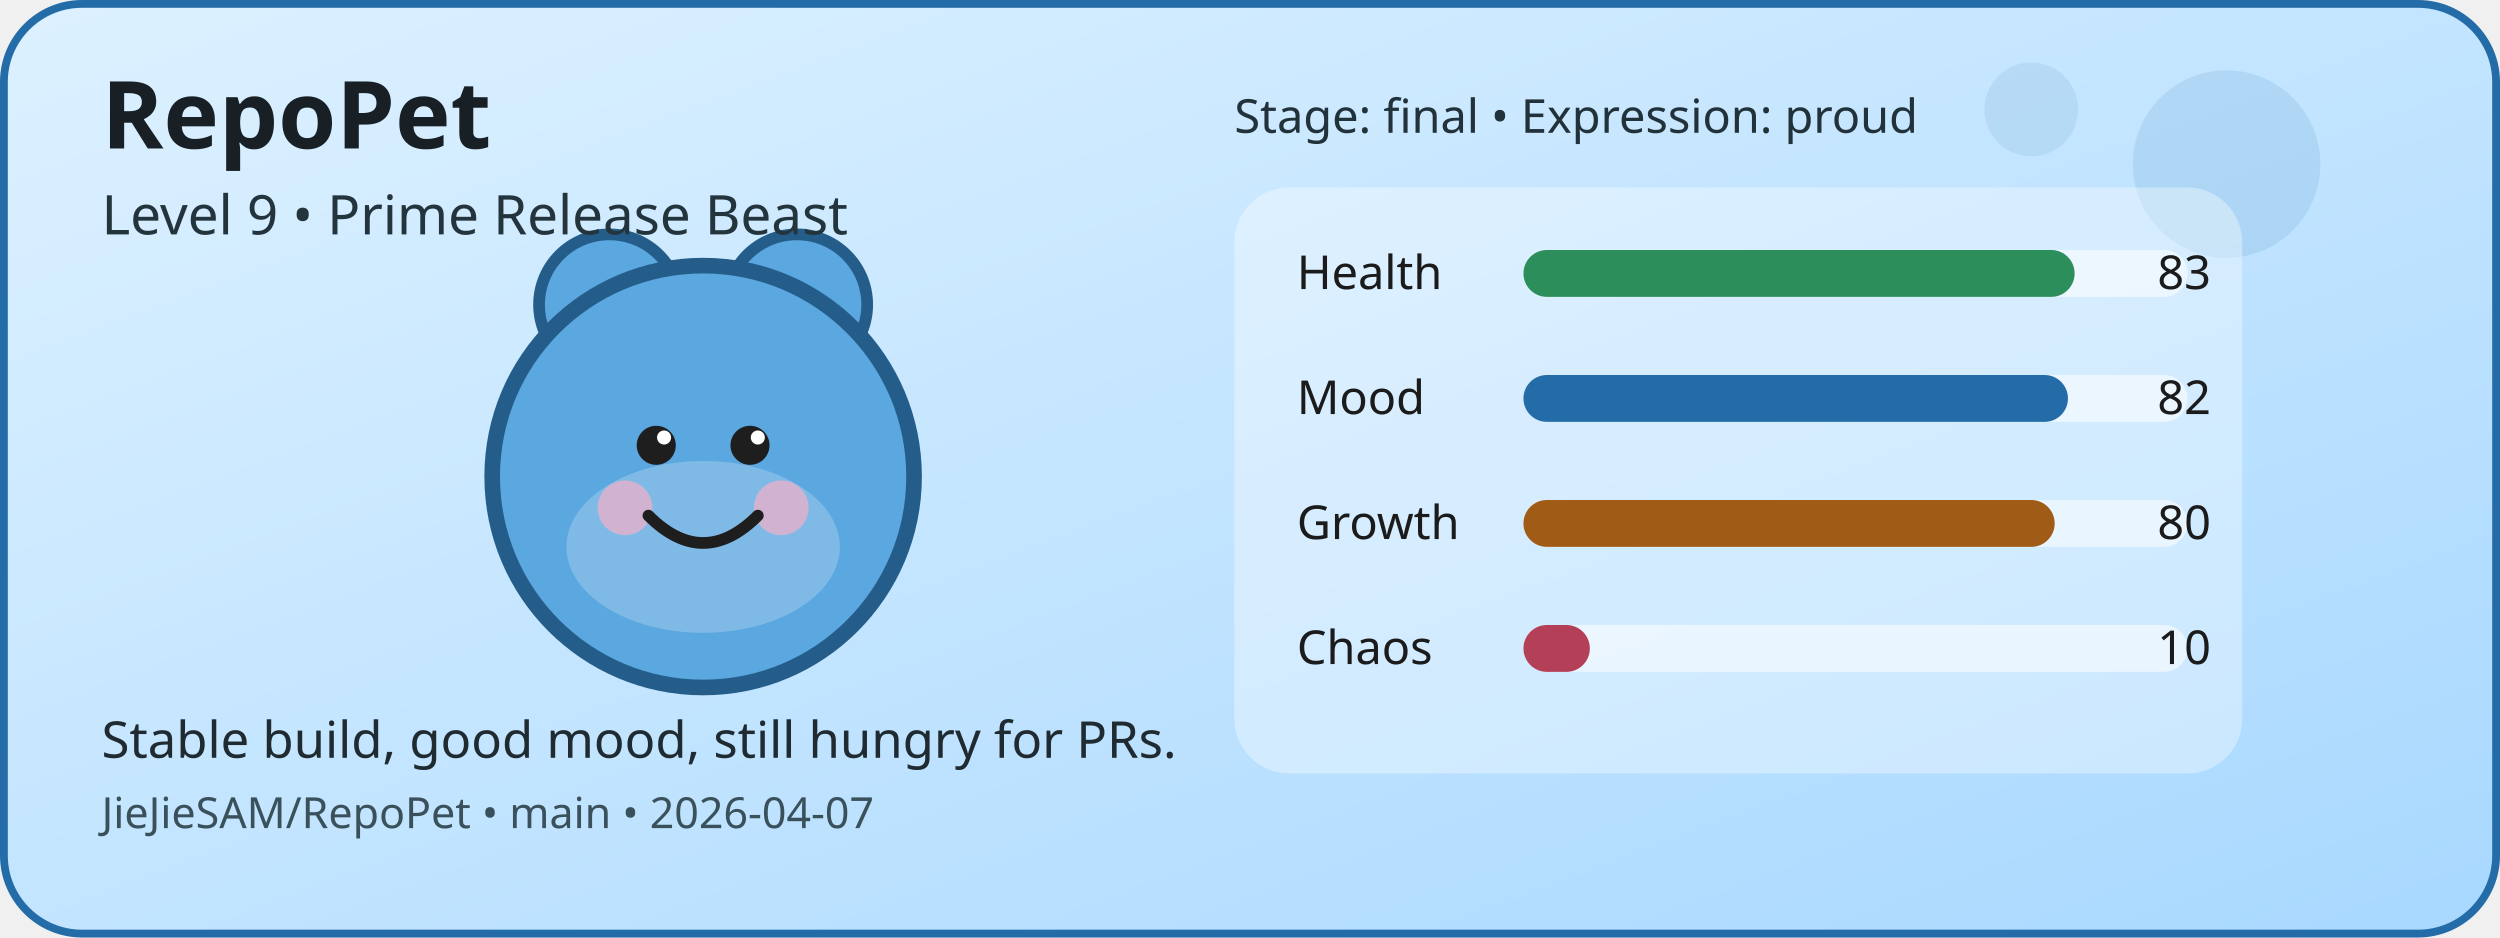
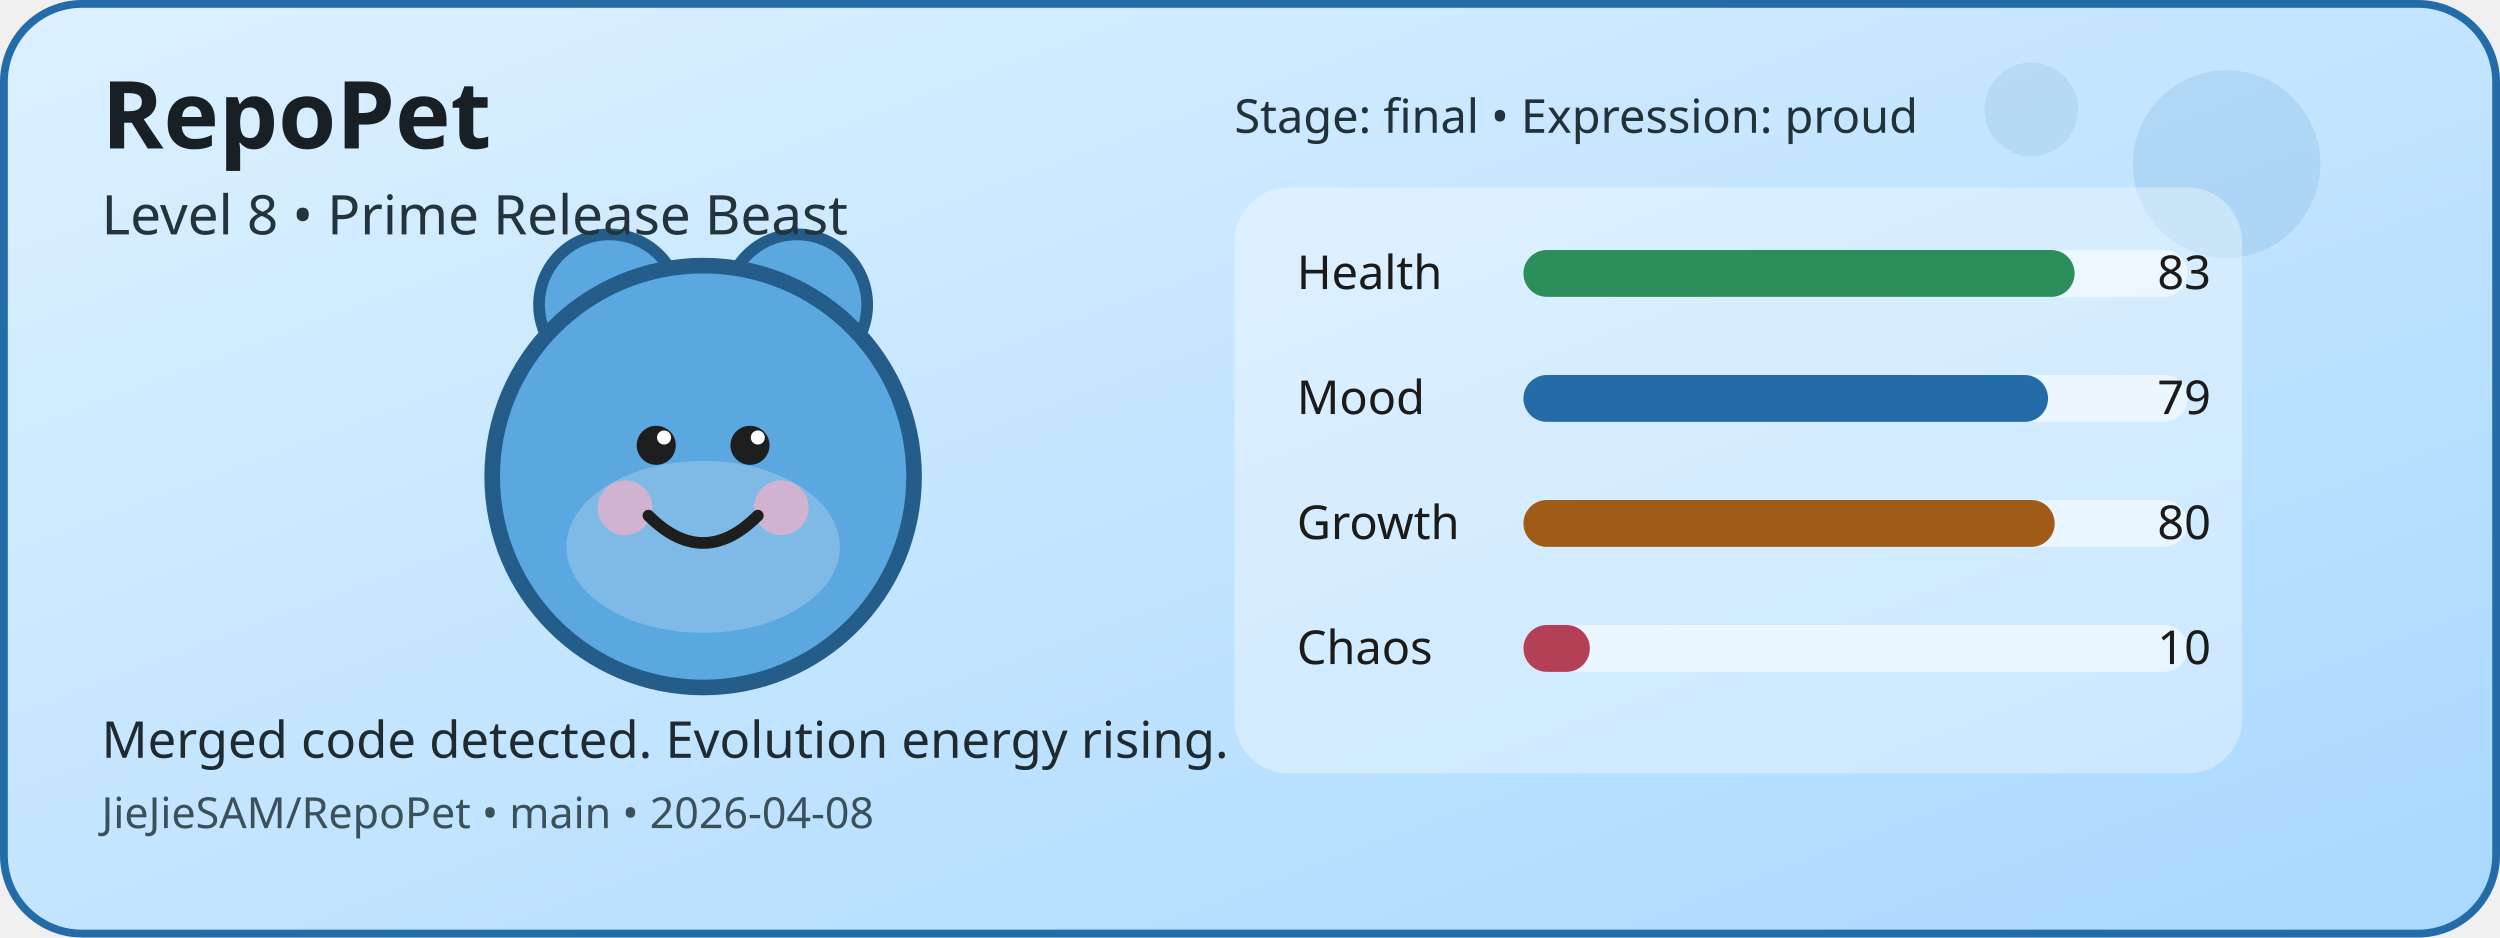
<svg xmlns="http://www.w3.org/2000/svg" width="640" height="240" viewBox="0 0 640 240" role="img" aria-label="RepoPet status card">
  <defs>
    <linearGradient id="cardGradient" x1="0" y1="0" x2="1" y2="1">
      <stop offset="0%" stop-color="#DDF1FF" />
      <stop offset="100%" stop-color="#A8D8FF" />
    </linearGradient>
  </defs>
  <rect x="1" y="1" width="638" height="238" rx="20" fill="url(#cardGradient)" stroke="#246CA8" stroke-width="2" />
  <circle cx="570" cy="42" r="24" fill="#246CA8" opacity="0.12" />
  <circle cx="520" cy="28" r="12" fill="#246CA8" opacity="0.1" />
  <circle cx="156" cy="78" r="18" fill="#5BA7E0" stroke="#245D8A" stroke-width="3" />
  <circle cx="204" cy="78" r="18" fill="#5BA7E0" stroke="#245D8A" stroke-width="3" />
  <circle cx="180" cy="122" r="54" fill="#5BA7E0" stroke="#245D8A" stroke-width="4" />
  <ellipse cx="180" cy="140" rx="35" ry="22" fill="#FFFFFF" opacity="0.22" />
  <circle cx="160" cy="130" r="7" fill="#F4B1C7" opacity="0.7" />
  <circle cx="200" cy="130" r="7" fill="#F4B1C7" opacity="0.7" />
  <circle cx="168" cy="114" r="5" fill="#1E1E1E" />
  <circle cx="192" cy="114" r="5" fill="#1E1E1E" />
  <circle cx="170" cy="112" r="1.8" fill="#FFFFFF" />
  <circle cx="194" cy="112" r="1.8" fill="#FFFFFF" />
  <path d="M166 132 Q180 146 194 132" fill="none" stroke="#1E1E1E" stroke-width="3" stroke-linecap="round" />
  <rect x="316" y="48" width="258" height="150" rx="14" fill="#FFFFFF" opacity="0.35" />
  <text x="332" y="74" font-family="Verdana, sans-serif" font-size="12" fill="#1B1B1B">Health</text>
  <rect x="390" y="64" width="170" height="12" rx="6" fill="#FFFFFF" opacity="0.55" />
  <rect x="390" y="64" width="141.1" height="12" rx="6" fill="#2C8E5A" />
  <text x="566" y="74" text-anchor="end" font-family="Verdana, sans-serif" font-size="12" fill="#1B1B1B">83</text>
  <text x="332" y="106" font-family="Verdana, sans-serif" font-size="12" fill="#1B1B1B">Mood</text>
  <rect x="390" y="96" width="170" height="12" rx="6" fill="#FFFFFF" opacity="0.55" />
-   <rect x="390" y="96" width="139.4" height="12" rx="6" fill="#246CA8" />
-   <text x="566" y="106" text-anchor="end" font-family="Verdana, sans-serif" font-size="12" fill="#1B1B1B">82</text>
+   <rect x="390" y="96" width="134.3" height="12" rx="6" fill="#246CA8" />
+   <text x="566" y="106" text-anchor="end" font-family="Verdana, sans-serif" font-size="12" fill="#1B1B1B">79</text>
  <text x="332" y="138" font-family="Verdana, sans-serif" font-size="12" fill="#1B1B1B">Growth</text>
  <rect x="390" y="128" width="170" height="12" rx="6" fill="#FFFFFF" opacity="0.55" />
  <rect x="390" y="128" width="136" height="12" rx="6" fill="#A05B16" />
  <text x="566" y="138" text-anchor="end" font-family="Verdana, sans-serif" font-size="12" fill="#1B1B1B">80</text>
  <text x="332" y="170" font-family="Verdana, sans-serif" font-size="12" fill="#1B1B1B">Chaos</text>
  <rect x="390" y="160" width="170" height="12" rx="6" fill="#FFFFFF" opacity="0.55" />
  <rect x="390" y="160" width="17" height="12" rx="6" fill="#B44058" />
  <text x="566" y="170" text-anchor="end" font-family="Verdana, sans-serif" font-size="12" fill="#1B1B1B">10</text>
  <text x="26" y="38" font-family="Verdana, sans-serif" font-size="24" font-weight="700" fill="#182025">RepoPet</text>
-   <text x="26" y="60" font-family="Verdana, sans-serif" font-size="14" fill="#23343D">Level 9 • Prime Release Beast</text>
-   <text x="26" y="194" font-family="Verdana, sans-serif" font-size="13" fill="#1F2A31">Stable build, good mood, still hungry for PRs.</text>
-   <text x="26" y="212" font-family="Verdana, sans-serif" font-size="11" fill="#3A515B">JieJieSAM/RepoPet • main • 2026-04-07</text>
+   <text x="26" y="60" font-family="Verdana, sans-serif" font-size="14" fill="#23343D">Level 8 • Prime Release Beast</text>
+   <text x="26" y="194" font-family="Verdana, sans-serif" font-size="13" fill="#1F2A31">Merged code detected. Evolution energy rising.</text>
+   <text x="26" y="212" font-family="Verdana, sans-serif" font-size="11" fill="#3A515B">JieJieSAM/RepoPet • main • 2026-04-08</text>
  <text x="316" y="34" font-family="Verdana, sans-serif" font-size="12" fill="#22323A">Stage: final • Expression: proud</text>
</svg>
